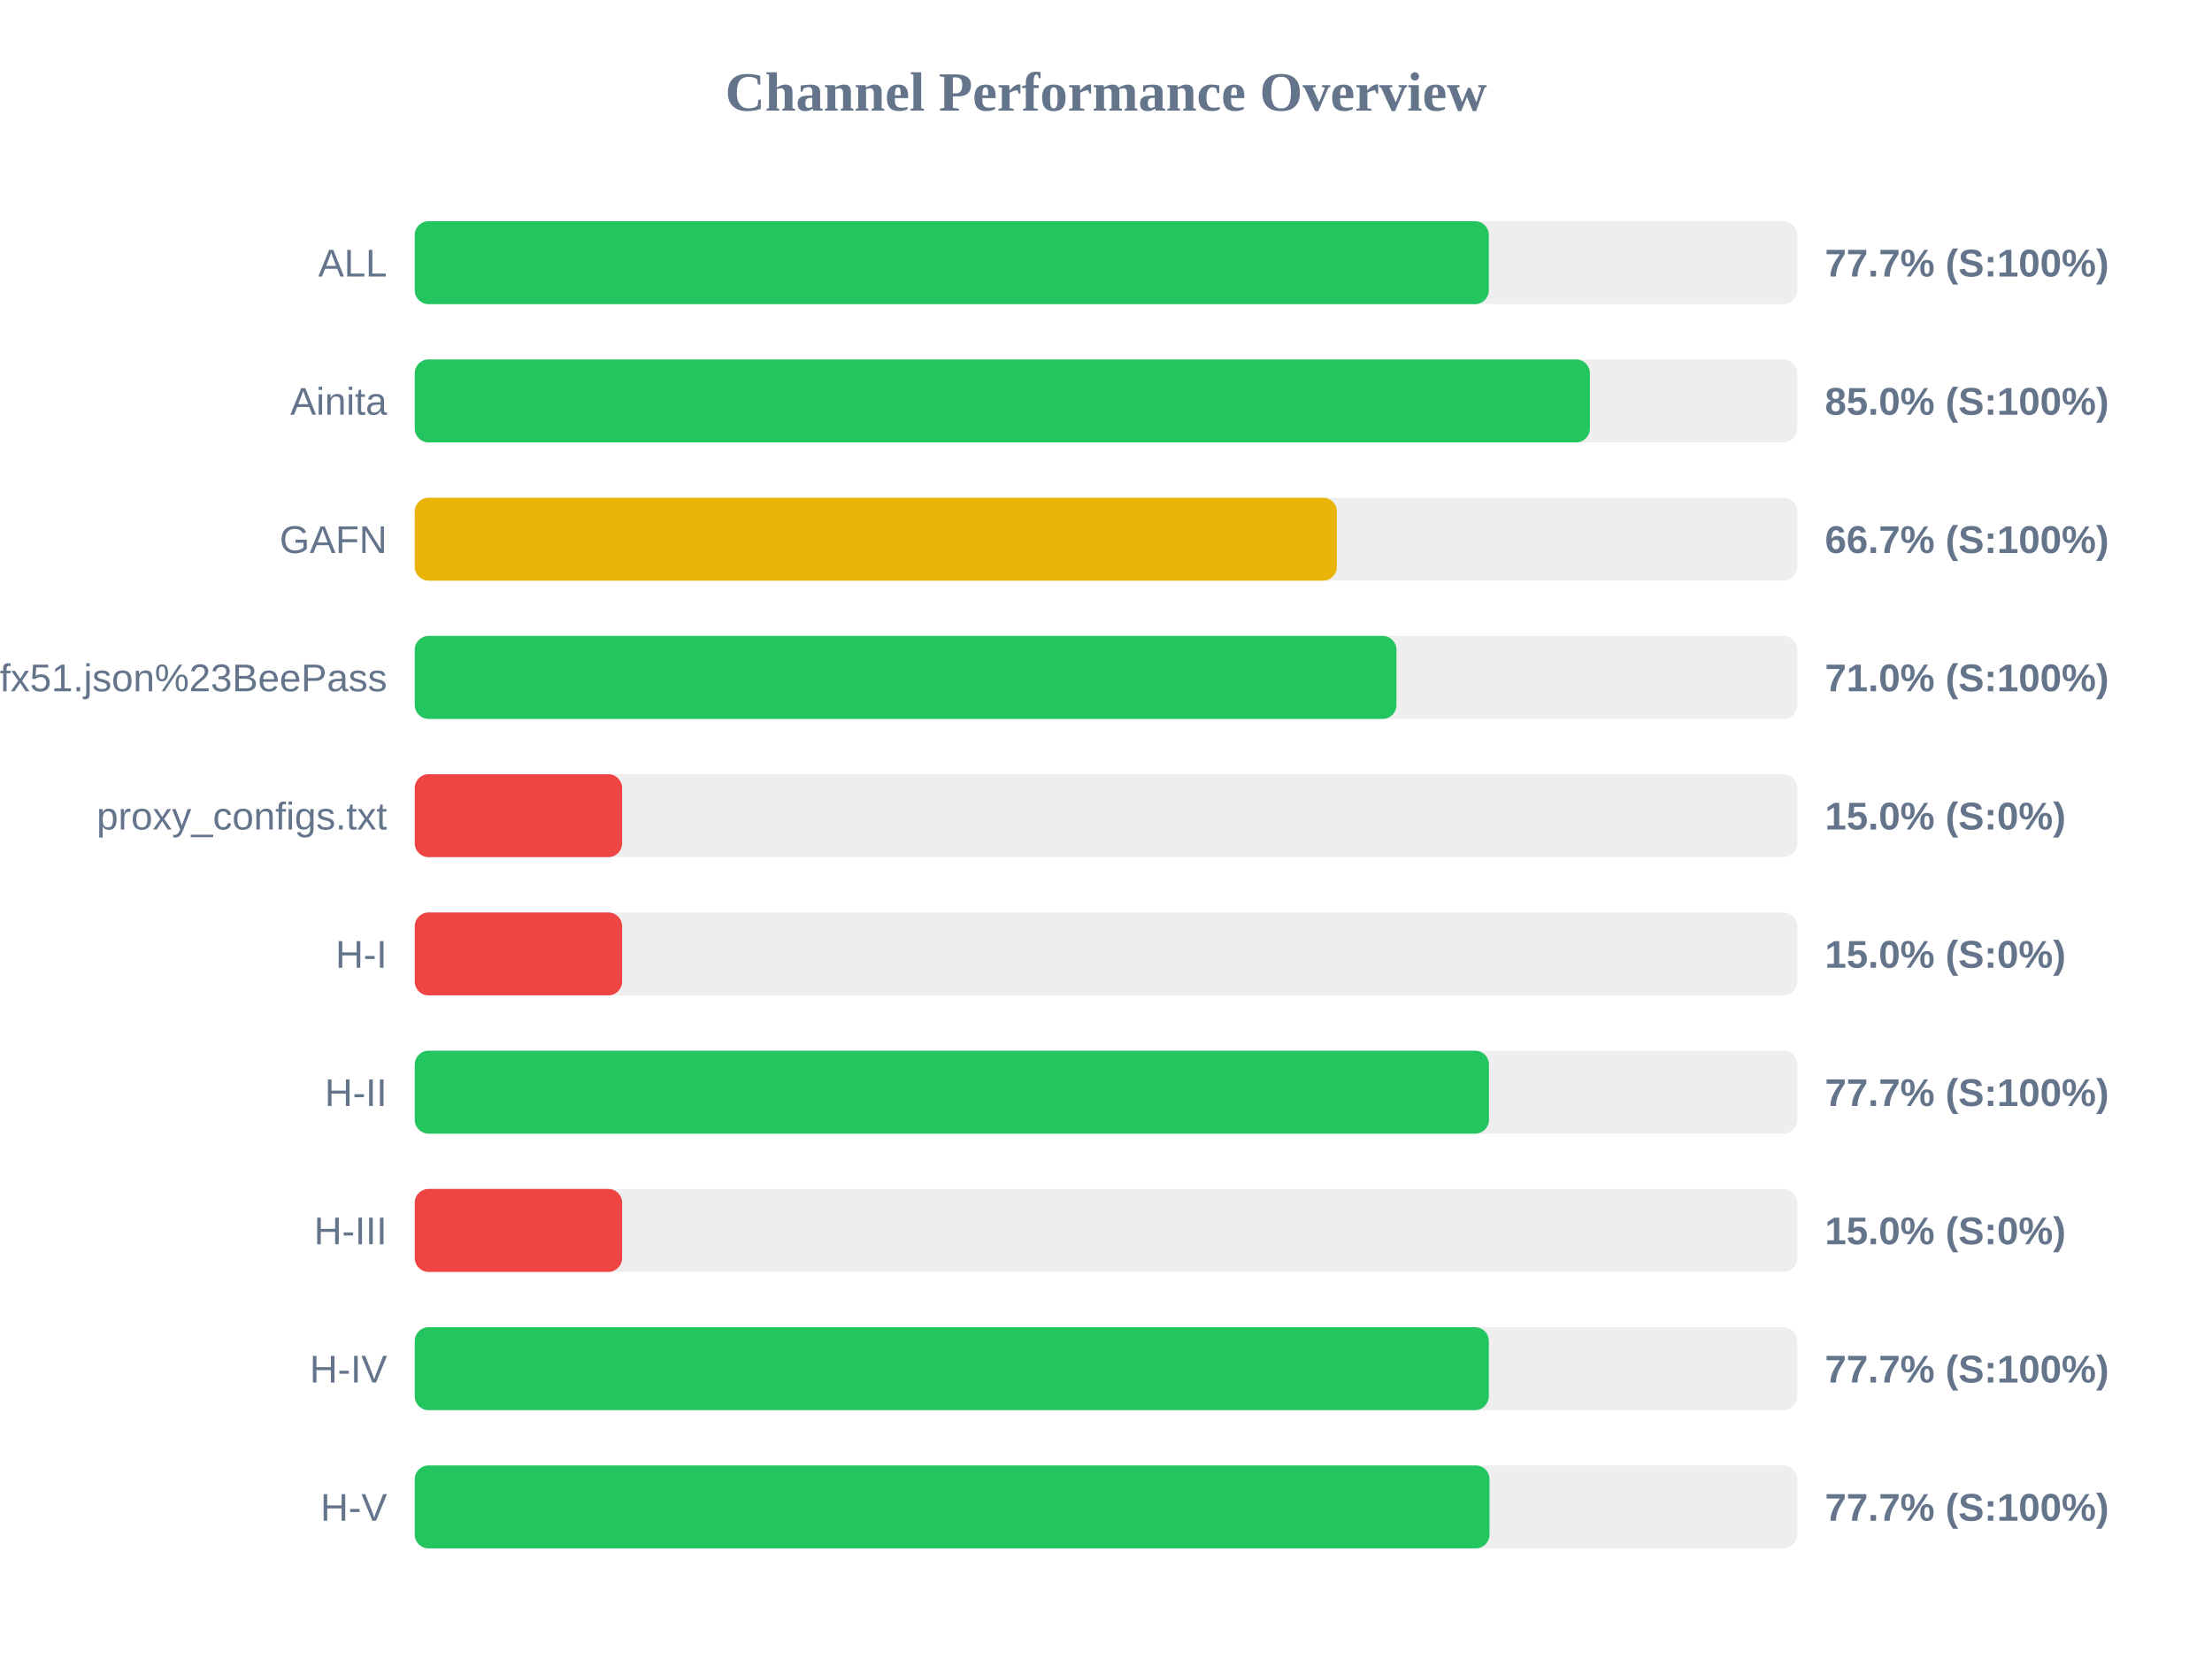
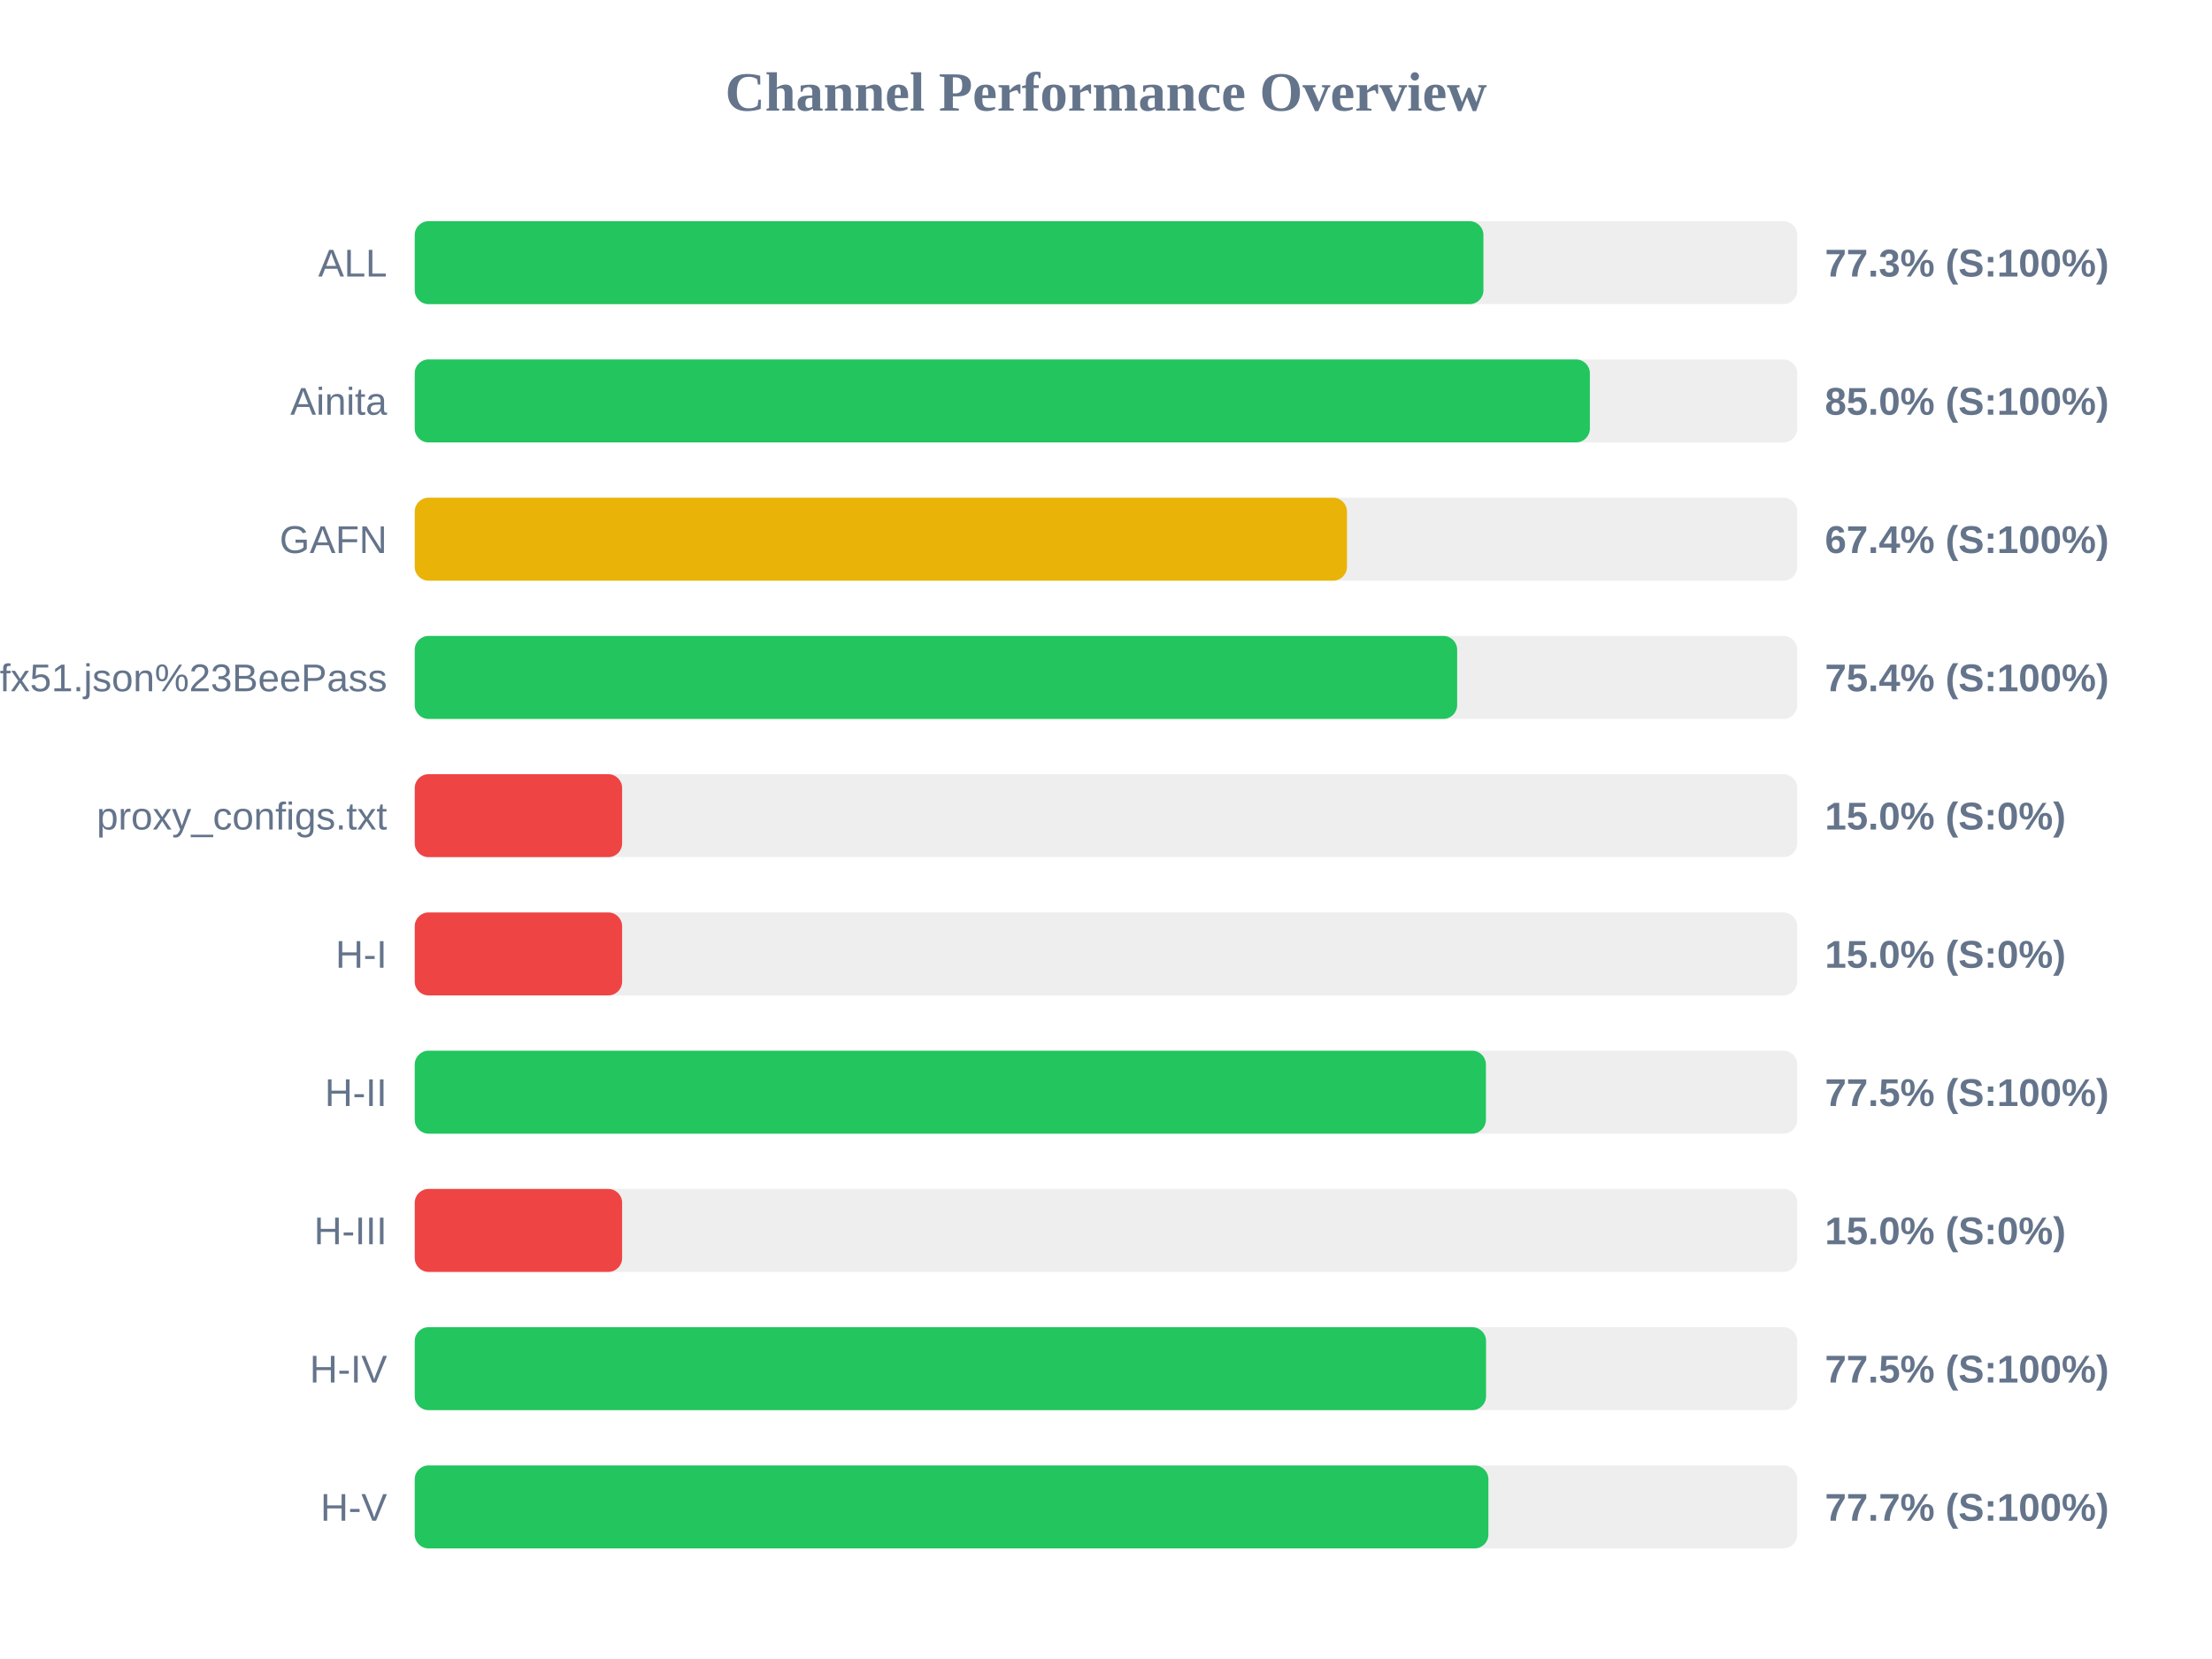
<svg xmlns="http://www.w3.org/2000/svg" width="800" height="600" version="1.1">
  <style>
        .row { font: 14px Arial; fill: #64748b; }
        .score { font: bold 14px Arial; fill: #64748b; }
    </style>
  <text x="400" y="40" text-anchor="middle" font-size="20px" font-weight="bold" fill="#64748b">Channel Performance Overview</text>
  <rect x="150" y="80" width="500" height="30" fill="#eee" rx="5" />
-   <rect x="150" y="80" width="388.45" height="30" fill="#22c55e" rx="5" />
+   <rect x="150" y="80" width="386.5" height="30" fill="#22c55e" rx="5" />
  <text x="140" y="100" text-anchor="end" class="row">ALL</text>
-   <text x="660" y="100" text-anchor="start" class="score">77.7% (S:100%)</text>
+   <text x="660" y="100" text-anchor="start" class="score">77.3% (S:100%)</text>
  <rect x="150" y="130" width="500" height="30" fill="#eee" rx="5" />
  <rect x="150" y="130" width="425.0" height="30" fill="#22c55e" rx="5" />
  <text x="140" y="150" text-anchor="end" class="row">Ainita</text>
  <text x="660" y="150" text-anchor="start" class="score">85.0% (S:100%)</text>
  <rect x="150" y="180" width="500" height="30" fill="#eee" rx="5" />
-   <rect x="150" y="180" width="333.5" height="30" fill="#eab308" rx="5" />
+   <rect x="150" y="180" width="337.15" height="30" fill="#eab308" rx="5" />
  <text x="140" y="200" text-anchor="end" class="row">GAFN</text>
-   <text x="660" y="200" text-anchor="start" class="score">66.7% (S:100%)</text>
+   <text x="660" y="200" text-anchor="start" class="score">67.4% (S:100%)</text>
  <rect x="150" y="230" width="500" height="30" fill="#eee" rx="5" />
-   <rect x="150" y="230" width="355.05" height="30" fill="#22c55e" rx="5" />
+   <rect x="150" y="230" width="377.0" height="30" fill="#22c55e" rx="5" />
  <text x="140" y="250" text-anchor="end" class="row">sub?s=ssconf%3A%2F%2Fs3.amazonaws.com%2Fbeedynconprd%2Fzf38bv6oxi1nv3wfkpmxyfl8yj5fargza3foantoalu16vznl0ckxx7bgf1ufx51.json%23BeePass</text>
-   <text x="660" y="250" text-anchor="start" class="score">71.0% (S:100%)</text>
+   <text x="660" y="250" text-anchor="start" class="score">75.4% (S:100%)</text>
  <rect x="150" y="280" width="500" height="30" fill="#eee" rx="5" />
  <rect x="150" y="280" width="75.0" height="30" fill="#ef4444" rx="5" />
  <text x="140" y="300" text-anchor="end" class="row">proxy_configs.txt</text>
  <text x="660" y="300" text-anchor="start" class="score">15.0% (S:0%)</text>
  <rect x="150" y="330" width="500" height="30" fill="#eee" rx="5" />
  <rect x="150" y="330" width="75.0" height="30" fill="#ef4444" rx="5" />
  <text x="140" y="350" text-anchor="end" class="row">H-I</text>
  <text x="660" y="350" text-anchor="start" class="score">15.0% (S:0%)</text>
  <rect x="150" y="380" width="500" height="30" fill="#eee" rx="5" />
-   <rect x="150" y="380" width="388.5" height="30" fill="#22c55e" rx="5" />
+   <rect x="150" y="380" width="387.4" height="30" fill="#22c55e" rx="5" />
  <text x="140" y="400" text-anchor="end" class="row">H-II</text>
-   <text x="660" y="400" text-anchor="start" class="score">77.7% (S:100%)</text>
+   <text x="660" y="400" text-anchor="start" class="score">77.5% (S:100%)</text>
  <rect x="150" y="430" width="500" height="30" fill="#eee" rx="5" />
  <rect x="150" y="430" width="75.0" height="30" fill="#ef4444" rx="5" />
  <text x="140" y="450" text-anchor="end" class="row">H-III</text>
  <text x="660" y="450" text-anchor="start" class="score">15.0% (S:0%)</text>
  <rect x="150" y="480" width="500" height="30" fill="#eee" rx="5" />
-   <rect x="150" y="480" width="388.45" height="30" fill="#22c55e" rx="5" />
+   <rect x="150" y="480" width="387.45" height="30" fill="#22c55e" rx="5" />
  <text x="140" y="500" text-anchor="end" class="row">H-IV</text>
-   <text x="660" y="500" text-anchor="start" class="score">77.7% (S:100%)</text>
+   <text x="660" y="500" text-anchor="start" class="score">77.5% (S:100%)</text>
  <rect x="150" y="530" width="500" height="30" fill="#eee" rx="5" />
-   <rect x="150" y="530" width="388.7" height="30" fill="#22c55e" rx="5" />
+   <rect x="150" y="530" width="388.3" height="30" fill="#22c55e" rx="5" />
  <text x="140" y="550" text-anchor="end" class="row">H-V</text>
  <text x="660" y="550" text-anchor="start" class="score">77.7% (S:100%)</text>
</svg>
